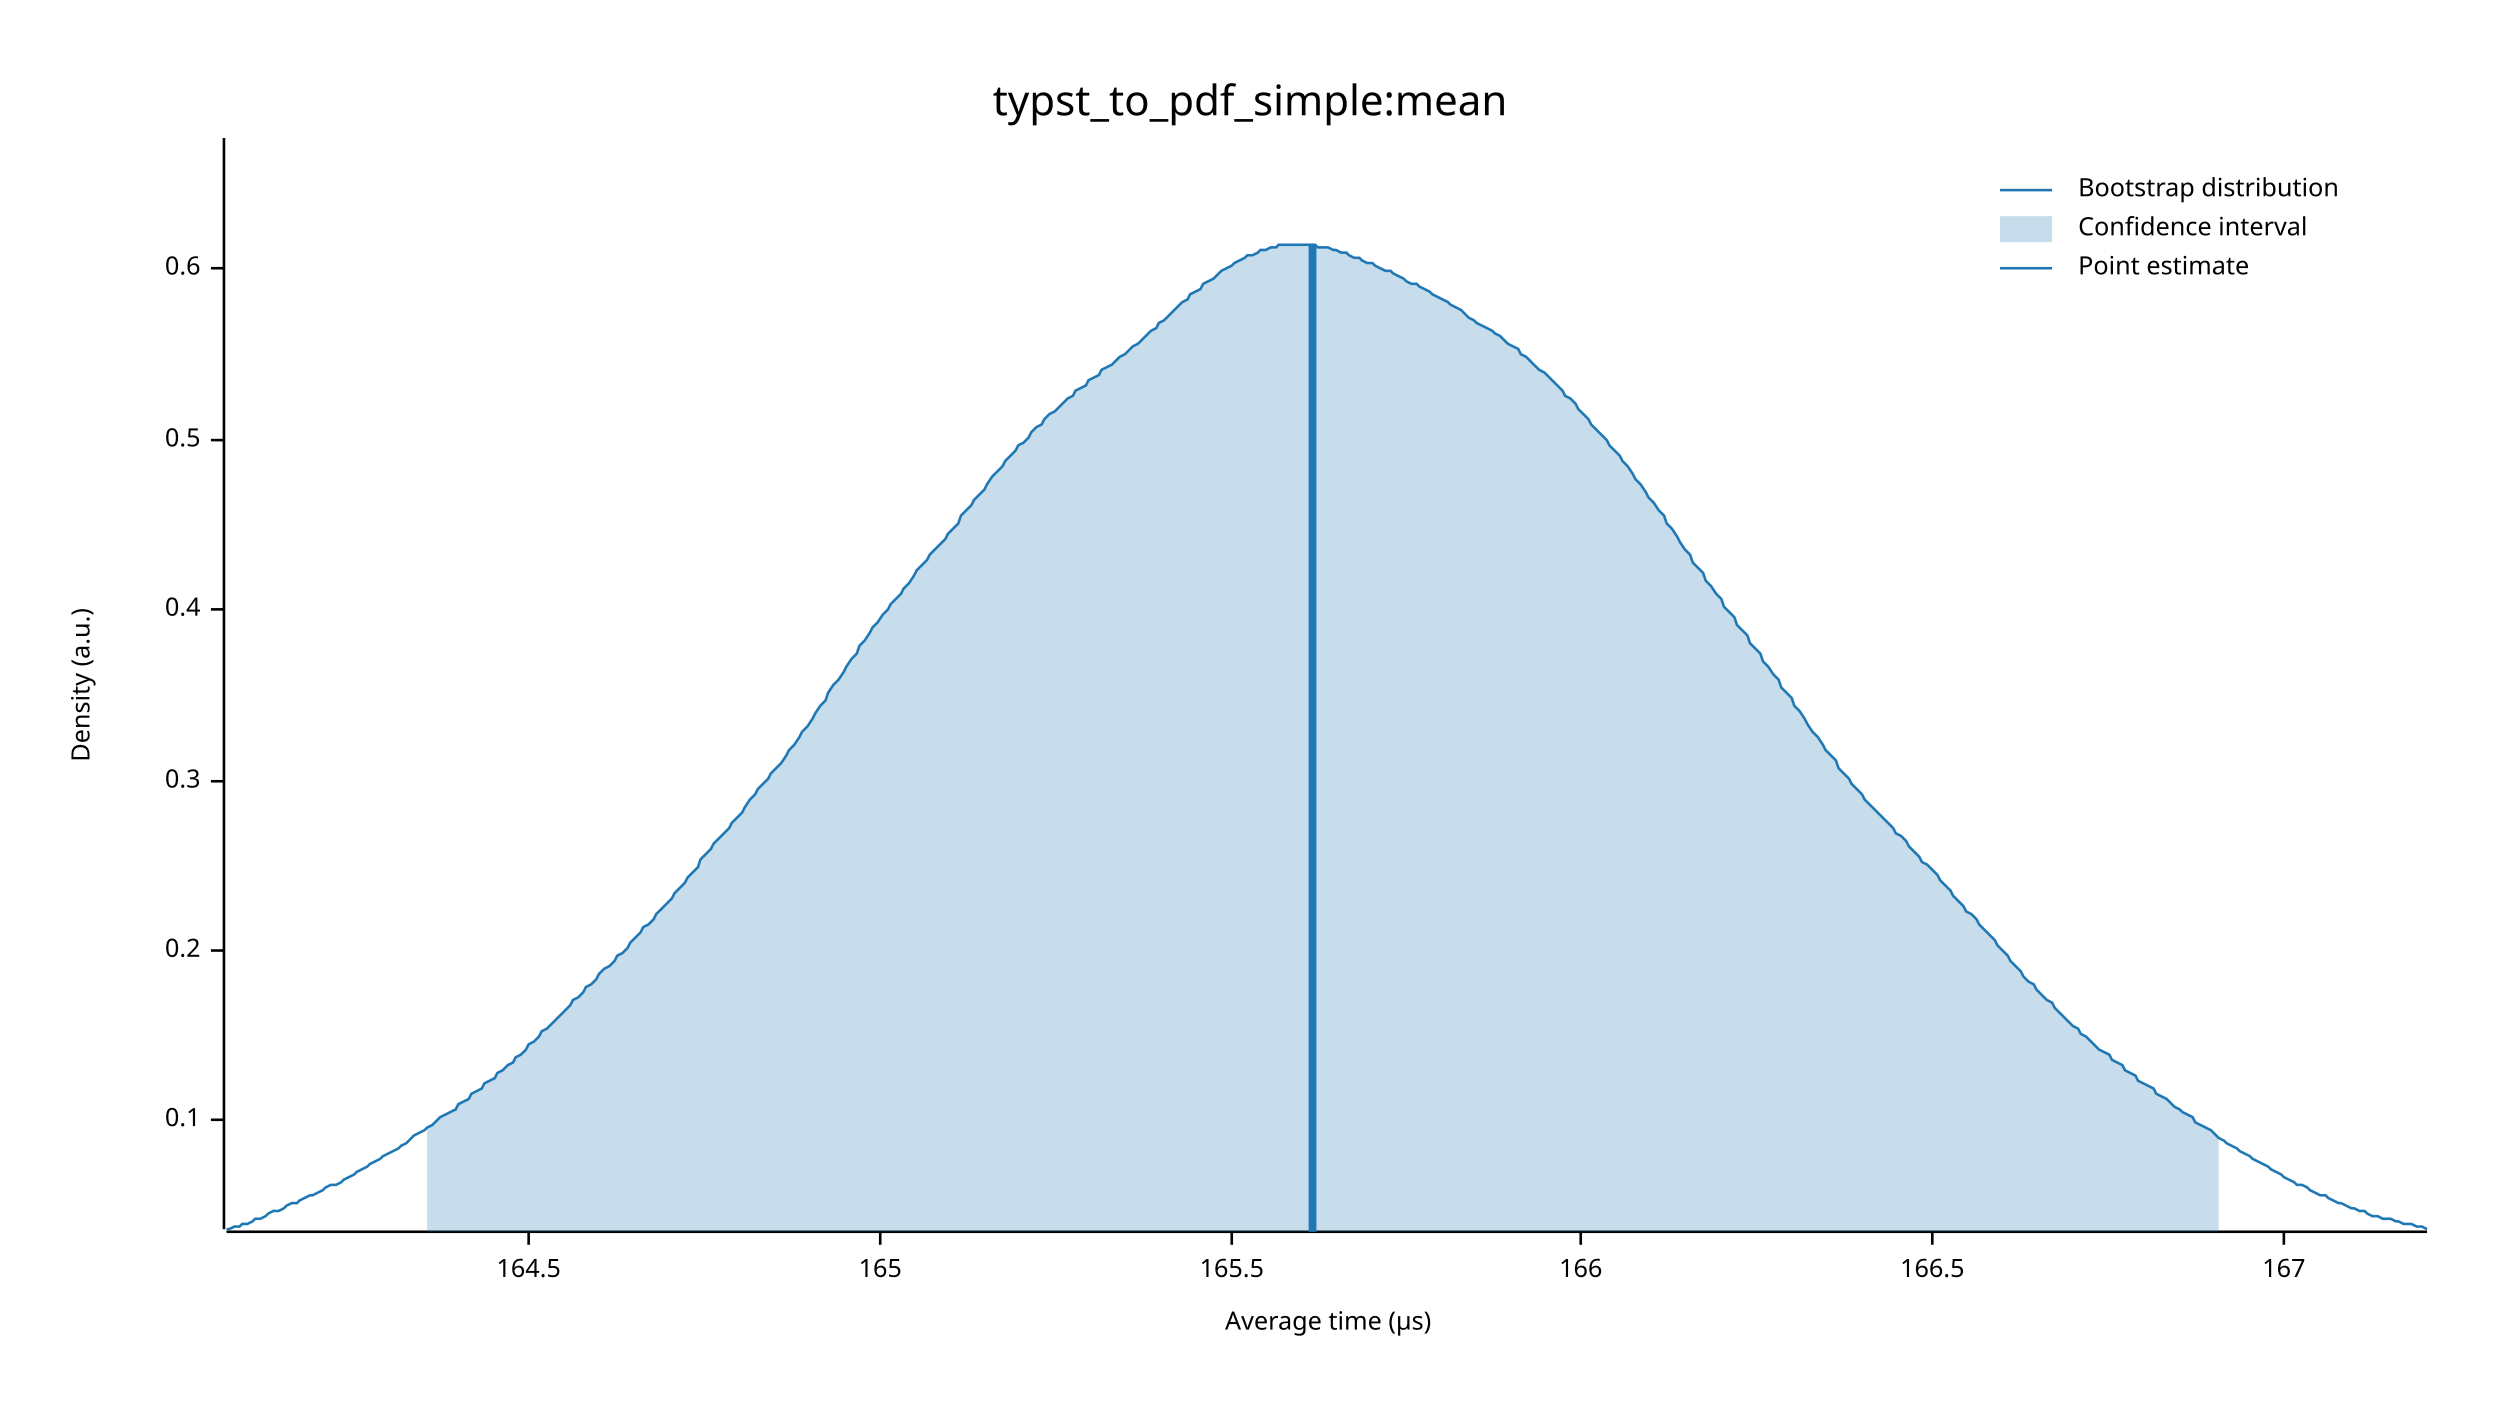
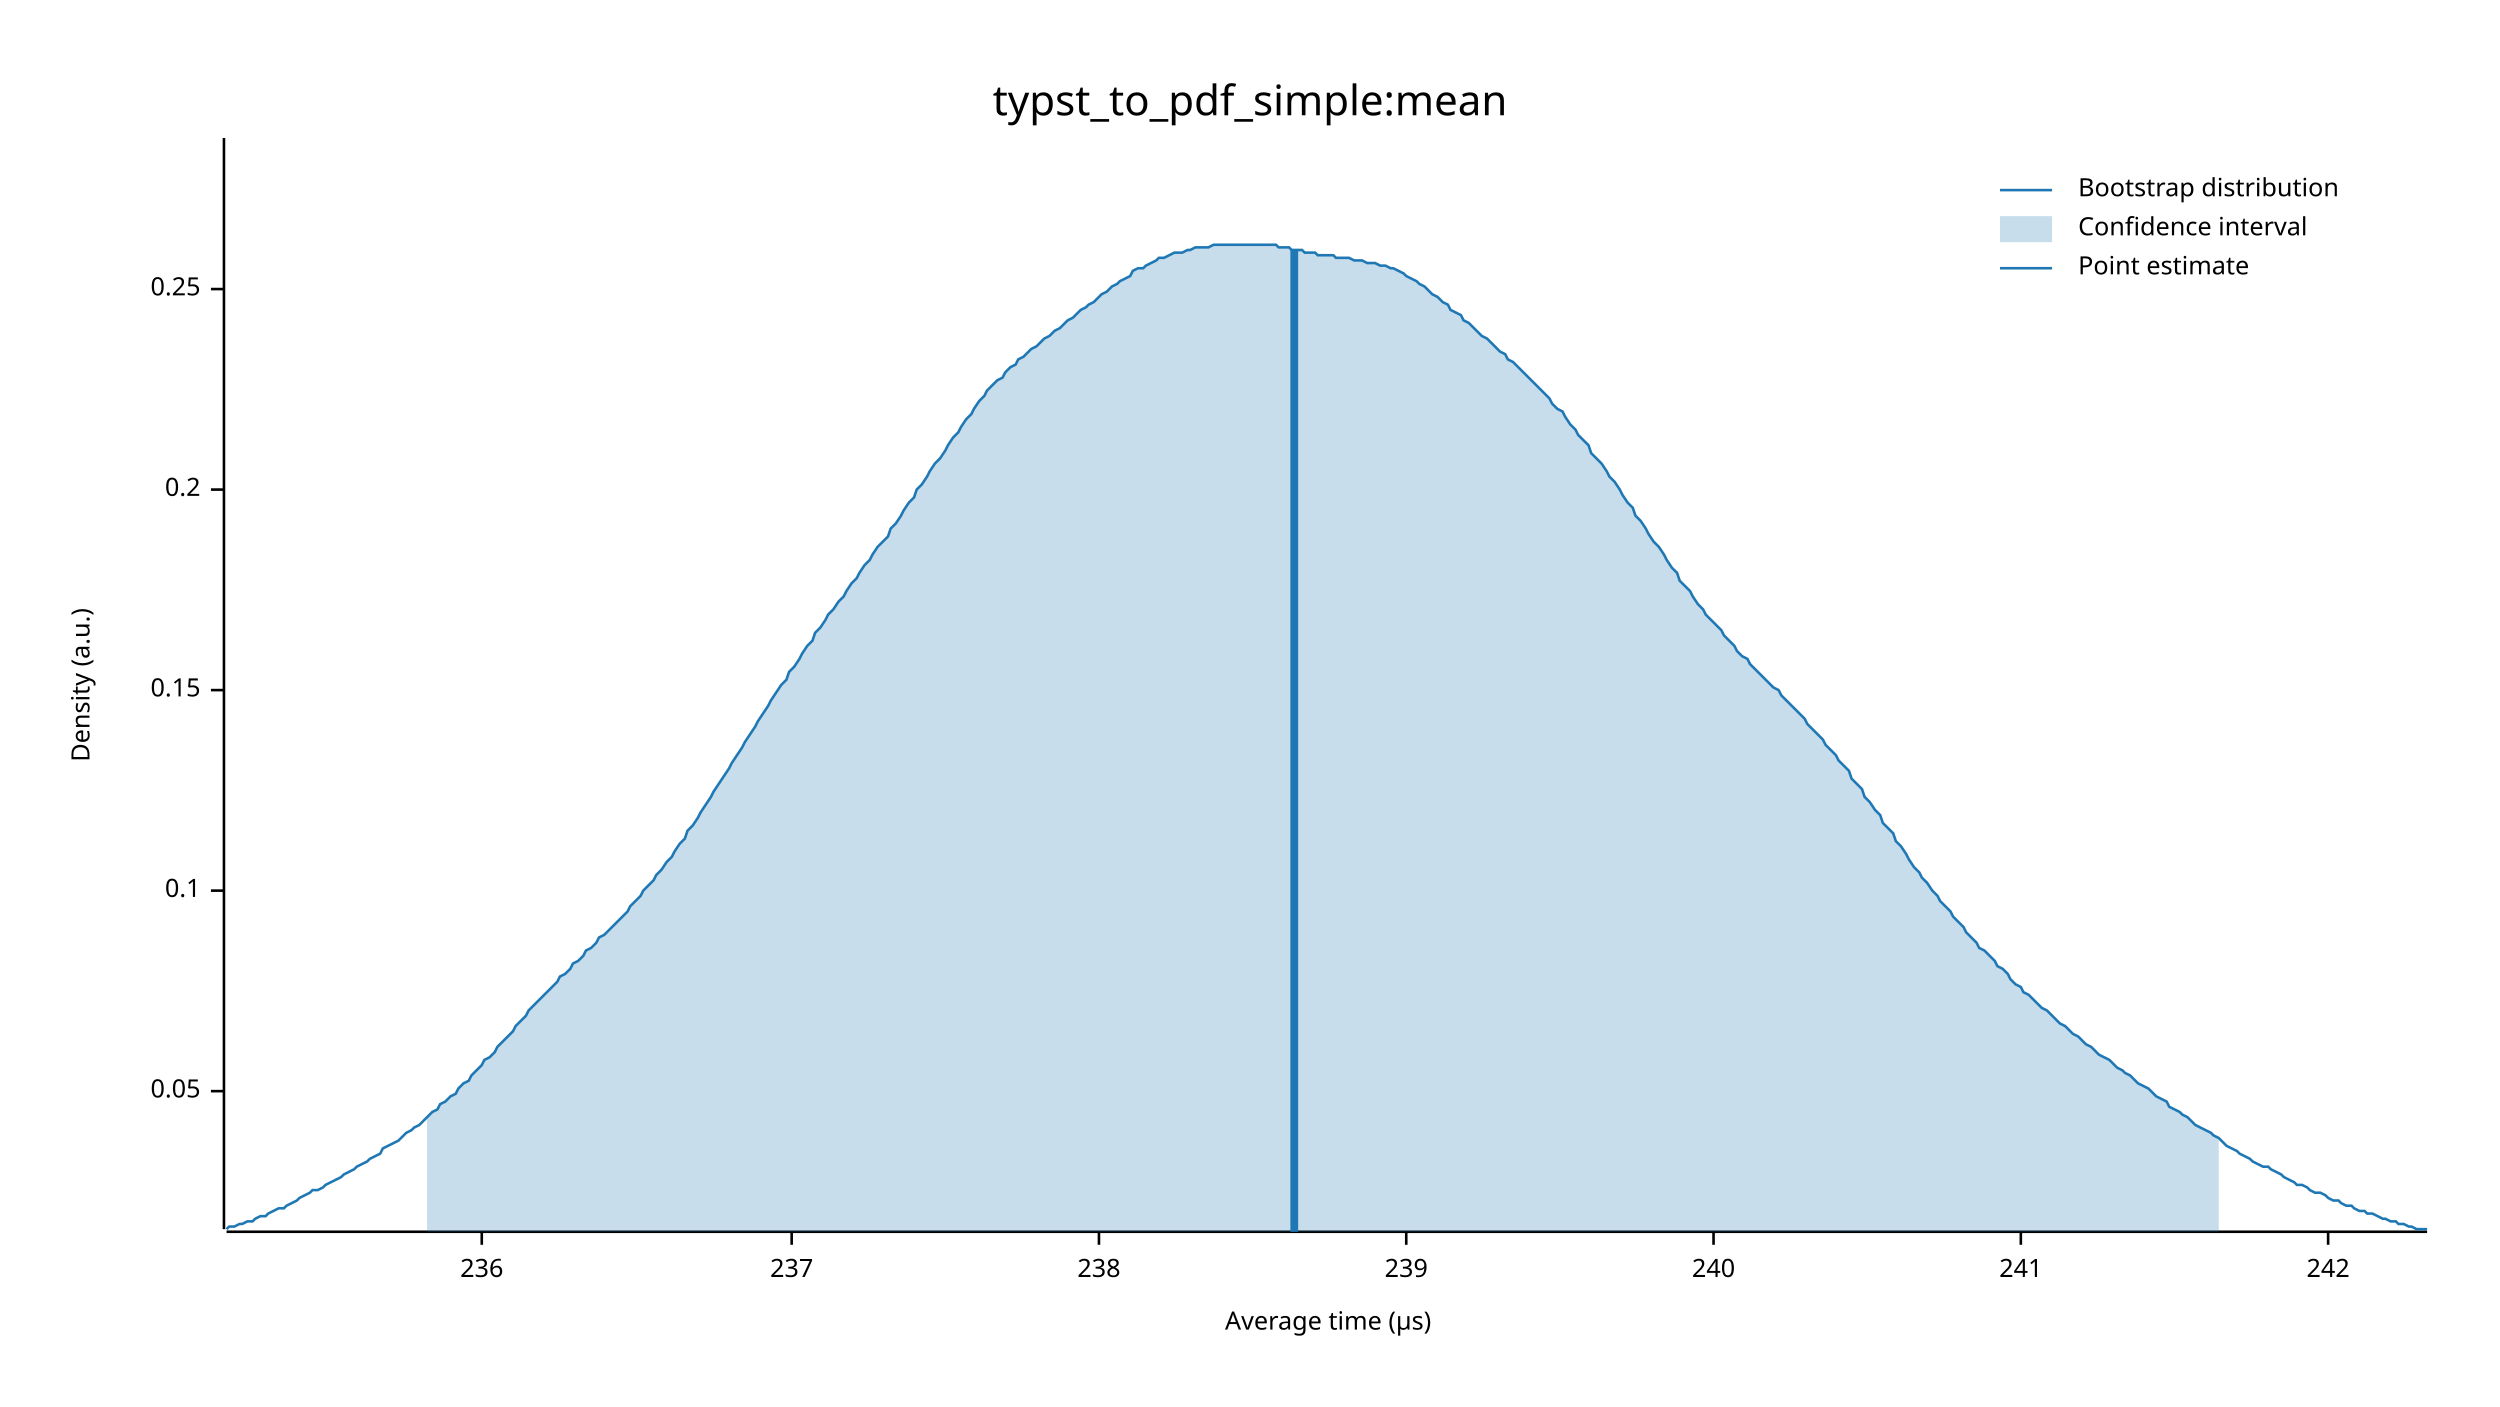
<svg xmlns="http://www.w3.org/2000/svg" width="960" height="540" viewBox="0 0 960 540">
  <text x="480" y="32" dy="0.76em" text-anchor="middle" font-family="sans-serif" font-size="16.129" opacity="1" fill="#000000">
typst_to_pdf_simple:mean
</text>
  <text x="27" y="263" dy="0.76em" text-anchor="middle" font-family="sans-serif" font-size="9.677" opacity="1" fill="#000000" transform="rotate(270, 27, 263)">
Density (a.u.)
</text>
  <text x="510" y="513" dy="-0.5ex" text-anchor="middle" font-family="sans-serif" font-size="9.677" opacity="1" fill="#000000">
Average time (µs)
</text>
  <polyline fill="none" opacity="1" stroke="#000000" stroke-width="1" points="86,53 86,472 " />
-   <text x="77" y="430" dy="0.5ex" text-anchor="end" font-family="sans-serif" font-size="9.677" opacity="1" fill="#000000">
+   <text x="77" y="419" dy="0.5ex" text-anchor="end" font-family="sans-serif" font-size="9.677" opacity="1" fill="#000000">
+ 0.05
+ </text>
+   <polyline fill="none" opacity="1" stroke="#000000" stroke-width="1" points="81,419 86,419 " />
+   <text x="77" y="342" dy="0.5ex" text-anchor="end" font-family="sans-serif" font-size="9.677" opacity="1" fill="#000000">
0.1
</text>
-   <polyline fill="none" opacity="1" stroke="#000000" stroke-width="1" points="81,430 86,430 " />
-   <text x="77" y="365" dy="0.5ex" text-anchor="end" font-family="sans-serif" font-size="9.677" opacity="1" fill="#000000">
+   <polyline fill="none" opacity="1" stroke="#000000" stroke-width="1" points="81,342 86,342 " />
+   <text x="77" y="265" dy="0.5ex" text-anchor="end" font-family="sans-serif" font-size="9.677" opacity="1" fill="#000000">
+ 0.15
+ </text>
+   <polyline fill="none" opacity="1" stroke="#000000" stroke-width="1" points="81,265 86,265 " />
+   <text x="77" y="188" dy="0.5ex" text-anchor="end" font-family="sans-serif" font-size="9.677" opacity="1" fill="#000000">
0.2
</text>
-   <polyline fill="none" opacity="1" stroke="#000000" stroke-width="1" points="81,365 86,365 " />
-   <text x="77" y="300" dy="0.5ex" text-anchor="end" font-family="sans-serif" font-size="9.677" opacity="1" fill="#000000">
- 0.3
+   <polyline fill="none" opacity="1" stroke="#000000" stroke-width="1" points="81,188 86,188 " />
+   <text x="77" y="111" dy="0.5ex" text-anchor="end" font-family="sans-serif" font-size="9.677" opacity="1" fill="#000000">
+ 0.25
</text>
-   <polyline fill="none" opacity="1" stroke="#000000" stroke-width="1" points="81,300 86,300 " />
-   <text x="77" y="234" dy="0.5ex" text-anchor="end" font-family="sans-serif" font-size="9.677" opacity="1" fill="#000000">
- 0.4
+   <polyline fill="none" opacity="1" stroke="#000000" stroke-width="1" points="81,111 86,111 " />
+   <polyline fill="none" opacity="1" stroke="#000000" stroke-width="1" points="87,473 932,473 " />
+   <text x="185" y="483" dy="0.76em" text-anchor="middle" font-family="sans-serif" font-size="9.677" opacity="1" fill="#000000">
+ 236
</text>
-   <polyline fill="none" opacity="1" stroke="#000000" stroke-width="1" points="81,234 86,234 " />
-   <text x="77" y="169" dy="0.5ex" text-anchor="end" font-family="sans-serif" font-size="9.677" opacity="1" fill="#000000">
- 0.5
+   <polyline fill="none" opacity="1" stroke="#000000" stroke-width="1" points="185,473 185,478 " />
+   <text x="304" y="483" dy="0.76em" text-anchor="middle" font-family="sans-serif" font-size="9.677" opacity="1" fill="#000000">
+ 237
</text>
-   <polyline fill="none" opacity="1" stroke="#000000" stroke-width="1" points="81,169 86,169 " />
-   <text x="77" y="103" dy="0.5ex" text-anchor="end" font-family="sans-serif" font-size="9.677" opacity="1" fill="#000000">
- 0.6
+   <polyline fill="none" opacity="1" stroke="#000000" stroke-width="1" points="304,473 304,478 " />
+   <text x="422" y="483" dy="0.76em" text-anchor="middle" font-family="sans-serif" font-size="9.677" opacity="1" fill="#000000">
+ 238
</text>
-   <polyline fill="none" opacity="1" stroke="#000000" stroke-width="1" points="81,103 86,103 " />
-   <polyline fill="none" opacity="1" stroke="#000000" stroke-width="1" points="87,473 932,473 " />
-   <text x="203" y="483" dy="0.76em" text-anchor="middle" font-family="sans-serif" font-size="9.677" opacity="1" fill="#000000">
- 164.5
+   <polyline fill="none" opacity="1" stroke="#000000" stroke-width="1" points="422,473 422,478 " />
+   <text x="540" y="483" dy="0.76em" text-anchor="middle" font-family="sans-serif" font-size="9.677" opacity="1" fill="#000000">
+ 239
</text>
-   <polyline fill="none" opacity="1" stroke="#000000" stroke-width="1" points="203,473 203,478 " />
-   <text x="338" y="483" dy="0.76em" text-anchor="middle" font-family="sans-serif" font-size="9.677" opacity="1" fill="#000000">
- 165
+   <polyline fill="none" opacity="1" stroke="#000000" stroke-width="1" points="540,473 540,478 " />
+   <text x="658" y="483" dy="0.76em" text-anchor="middle" font-family="sans-serif" font-size="9.677" opacity="1" fill="#000000">
+ 240
</text>
-   <polyline fill="none" opacity="1" stroke="#000000" stroke-width="1" points="338,473 338,478 " />
-   <text x="473" y="483" dy="0.76em" text-anchor="middle" font-family="sans-serif" font-size="9.677" opacity="1" fill="#000000">
- 165.5
+   <polyline fill="none" opacity="1" stroke="#000000" stroke-width="1" points="658,473 658,478 " />
+   <text x="776" y="483" dy="0.76em" text-anchor="middle" font-family="sans-serif" font-size="9.677" opacity="1" fill="#000000">
+ 241
</text>
-   <polyline fill="none" opacity="1" stroke="#000000" stroke-width="1" points="473,473 473,478 " />
-   <text x="607" y="483" dy="0.76em" text-anchor="middle" font-family="sans-serif" font-size="9.677" opacity="1" fill="#000000">
- 166
+   <polyline fill="none" opacity="1" stroke="#000000" stroke-width="1" points="776,473 776,478 " />
+   <text x="894" y="483" dy="0.76em" text-anchor="middle" font-family="sans-serif" font-size="9.677" opacity="1" fill="#000000">
+ 242
</text>
-   <polyline fill="none" opacity="1" stroke="#000000" stroke-width="1" points="607,473 607,478 " />
-   <text x="742" y="483" dy="0.76em" text-anchor="middle" font-family="sans-serif" font-size="9.677" opacity="1" fill="#000000">
- 166.5
- </text>
-   <polyline fill="none" opacity="1" stroke="#000000" stroke-width="1" points="742,473 742,478 " />
-   <text x="877" y="483" dy="0.76em" text-anchor="middle" font-family="sans-serif" font-size="9.677" opacity="1" fill="#000000">
- 167
- </text>
-   <polyline fill="none" opacity="1" stroke="#000000" stroke-width="1" points="877,473 877,478 " />
-   <polyline fill="none" opacity="1" stroke="#1F78B4" stroke-width="1" points="87,472 88,472 90,471 92,471 93,470 95,470 97,469 98,468 100,468 102,467 103,466 105,465 107,465 109,464 110,463 112,462 114,462 115,461 117,460 119,459 120,459 122,458 124,457 125,456 127,455 129,455 131,454 132,453 134,452 136,451 137,450 139,449 141,448 142,447 144,446 146,445 147,444 149,443 151,442 153,441 154,440 156,439 158,437 159,436 161,435 163,434 164,433 166,432 168,430 169,429 171,428 173,427 175,426 176,424 178,423 180,422 181,420 183,419 185,418 186,416 188,415 190,414 191,412 193,411 195,409 197,408 198,406 200,405 202,403 203,401 205,400 207,398 208,396 210,395 212,393 214,391 215,390 217,388 219,386 220,384 222,383 224,381 225,379 227,378 229,376 230,374 232,372 234,371 236,369 237,367 239,366 241,364 242,362 244,360 246,358 247,356 249,355 251,353 252,351 254,349 256,347 258,345 259,343 261,341 263,339 264,337 266,335 268,333 269,330 271,328 273,326 274,324 276,322 278,320 280,318 281,316 283,314 285,312 286,310 288,307 290,305 291,303 293,301 295,299 296,297 298,295 300,293 302,290 303,288 305,286 307,283 308,281 310,279 312,276 313,274 315,271 317,269 318,266 320,263 322,261 324,258 325,256 327,253 329,251 330,248 332,246 334,243 335,241 337,239 339,236 341,234 342,232 344,230 346,228 347,226 349,224 351,221 352,219 354,217 356,215 357,213 359,211 361,209 363,207 364,205 366,203 368,201 369,198 371,196 373,194 374,192 376,190 378,188 379,186 381,183 383,181 385,179 386,177 388,175 390,173 391,171 393,170 395,168 396,166 398,164 400,163 401,161 403,159 405,158 407,156 408,155 410,153 412,152 413,150 415,149 417,148 418,146 420,145 422,144 423,142 425,141 427,140 429,138 430,137 432,136 434,134 435,133 437,132 439,130 440,129 442,127 444,126 445,124 447,123 449,121 451,119 452,118 454,116 456,115 457,113 459,112 461,111 462,109 464,108 466,107 468,105 469,104 471,103 473,102 474,101 476,100 478,99 479,98 481,98 483,97 484,96 486,96 488,95 490,95 491,94 493,94 495,94 496,94 498,94 500,94 501,94 503,94 505,94 506,95 508,95 510,95 512,96 513,96 515,97 517,97 518,98 520,99 522,99 523,100 525,101 527,101 528,102 530,103 532,104 534,104 535,105 537,106 539,107 540,108 542,109 544,109 545,110 547,111 549,112 550,113 552,114 554,115 556,116 557,117 559,118 561,119 562,120 564,122 566,123 567,124 569,125 571,126 573,127 574,128 576,129 578,131 579,132 581,133 583,134 584,136 586,137 588,139 589,140 591,142 593,143 595,145 596,146 598,148 600,150 601,152 603,153 605,155 606,157 608,159 610,161 611,163 613,165 615,167 617,169 618,171 620,173 622,175 623,177 625,179 627,182 628,184 630,186 632,189 633,191 635,193 637,196 639,198 640,201 642,203 644,206 645,208 647,211 649,213 650,216 652,218 654,220 655,223 657,225 659,228 661,230 662,233 664,235 666,237 667,240 669,242 671,244 672,247 674,249 676,251 677,254 679,256 681,259 683,261 684,264 686,266 688,268 689,271 691,273 693,276 694,278 696,281 698,283 700,286 701,288 703,290 705,292 706,295 708,297 710,299 711,301 713,303 715,305 716,307 718,309 720,311 722,313 723,314 725,316 727,318 728,320 730,321 732,323 733,325 735,327 737,329 738,331 740,332 742,334 744,336 745,338 747,340 749,342 750,344 752,346 754,348 755,350 757,351 759,353 760,355 762,357 764,359 766,361 767,363 769,365 771,367 772,369 774,371 776,373 777,375 779,377 781,378 782,380 784,382 786,384 788,385 789,387 791,389 793,391 794,392 796,394 798,395 799,397 801,398 803,400 804,401 806,403 808,404 810,405 811,407 813,408 815,409 816,411 818,412 820,413 821,415 823,416 825,417 827,418 828,420 830,421 832,422 833,423 835,425 837,426 838,427 840,428 842,429 843,431 845,432 847,433 849,434 850,435 852,437 854,438 855,439 857,440 859,441 860,442 862,443 864,444 865,445 867,446 869,447 871,448 872,449 874,450 876,451 877,452 879,453 881,454 882,455 884,455 886,456 887,457 889,458 891,459 893,459 894,460 896,461 898,462 899,462 901,463 903,464 904,464 906,465 908,465 909,466 911,467 913,467 915,468 916,468 918,468 920,469 921,469 923,470 925,470 926,470 928,471 930,471 932,472 " />
-   <polygon opacity="0.25" fill="#1F78B4" points="164,433 166,432 168,430 169,429 171,428 173,427 175,426 176,424 178,423 180,422 181,420 183,419 185,418 186,416 188,415 190,414 191,412 193,411 195,409 197,408 198,406 200,405 202,403 203,401 205,400 207,398 208,396 210,395 212,393 214,391 215,390 217,388 219,386 220,384 222,383 224,381 225,379 227,378 229,376 230,374 232,372 234,371 236,369 237,367 239,366 241,364 242,362 244,360 246,358 247,356 249,355 251,353 252,351 254,349 256,347 258,345 259,343 261,341 263,339 264,337 266,335 268,333 269,330 271,328 273,326 274,324 276,322 278,320 280,318 281,316 283,314 285,312 286,310 288,307 290,305 291,303 293,301 295,299 296,297 298,295 300,293 302,290 303,288 305,286 307,283 308,281 310,279 312,276 313,274 315,271 317,269 318,266 320,263 322,261 324,258 325,256 327,253 329,251 330,248 332,246 334,243 335,241 337,239 339,236 341,234 342,232 344,230 346,228 347,226 349,224 351,221 352,219 354,217 356,215 357,213 359,211 361,209 363,207 364,205 366,203 368,201 369,198 371,196 373,194 374,192 376,190 378,188 379,186 381,183 383,181 385,179 386,177 388,175 390,173 391,171 393,170 395,168 396,166 398,164 400,163 401,161 403,159 405,158 407,156 408,155 410,153 412,152 413,150 415,149 417,148 418,146 420,145 422,144 423,142 425,141 427,140 429,138 430,137 432,136 434,134 435,133 437,132 439,130 440,129 442,127 444,126 445,124 447,123 449,121 451,119 452,118 454,116 456,115 457,113 459,112 461,111 462,109 464,108 466,107 468,105 469,104 471,103 473,102 474,101 476,100 478,99 479,98 481,98 483,97 484,96 486,96 488,95 490,95 491,94 493,94 495,94 496,94 498,94 500,94 501,94 503,94 505,94 506,95 508,95 510,95 512,96 513,96 515,97 517,97 518,98 520,99 522,99 523,100 525,101 527,101 528,102 530,103 532,104 534,104 535,105 537,106 539,107 540,108 542,109 544,109 545,110 547,111 549,112 550,113 552,114 554,115 556,116 557,117 559,118 561,119 562,120 564,122 566,123 567,124 569,125 571,126 573,127 574,128 576,129 578,131 579,132 581,133 583,134 584,136 586,137 588,139 589,140 591,142 593,143 595,145 596,146 598,148 600,150 601,152 603,153 605,155 606,157 608,159 610,161 611,163 613,165 615,167 617,169 618,171 620,173 622,175 623,177 625,179 627,182 628,184 630,186 632,189 633,191 635,193 637,196 639,198 640,201 642,203 644,206 645,208 647,211 649,213 650,216 652,218 654,220 655,223 657,225 659,228 661,230 662,233 664,235 666,237 667,240 669,242 671,244 672,247 674,249 676,251 677,254 679,256 681,259 683,261 684,264 686,266 688,268 689,271 691,273 693,276 694,278 696,281 698,283 700,286 701,288 703,290 705,292 706,295 708,297 710,299 711,301 713,303 715,305 716,307 718,309 720,311 722,313 723,314 725,316 727,318 728,320 730,321 732,323 733,325 735,327 737,329 738,331 740,332 742,334 744,336 745,338 747,340 749,342 750,344 752,346 754,348 755,350 757,351 759,353 760,355 762,357 764,359 766,361 767,363 769,365 771,367 772,369 774,371 776,373 777,375 779,377 781,378 782,380 784,382 786,384 788,385 789,387 791,389 793,391 794,392 796,394 798,395 799,397 801,398 803,400 804,401 806,403 808,404 810,405 811,407 813,408 815,409 816,411 818,412 820,413 821,415 823,416 825,417 827,418 828,420 830,421 832,422 833,423 835,425 837,426 838,427 840,428 842,429 843,431 845,432 847,433 849,434 850,435 852,437 852,473 164,473 " />
-   <polyline fill="none" opacity="1" stroke="#1F78B4" stroke-width="3" points="504,473 504,94 " />
+   <polyline fill="none" opacity="1" stroke="#000000" stroke-width="1" points="894,473 894,478 " />
+   <polyline fill="none" opacity="1" stroke="#1F78B4" stroke-width="1" points="87,472 88,471 90,471 92,470 93,470 95,469 97,469 98,468 100,467 102,467 103,466 105,465 107,464 109,464 110,463 112,462 114,461 115,460 117,459 119,458 120,457 122,457 124,456 125,455 127,454 129,453 131,452 132,451 134,450 136,449 137,448 139,447 141,446 142,445 144,444 146,443 147,441 149,440 151,439 153,438 154,437 156,435 158,434 159,433 161,432 163,430 164,429 166,427 168,426 169,424 171,423 173,421 175,420 176,418 178,416 180,415 181,413 183,411 185,409 186,407 188,406 190,404 191,402 193,400 195,398 197,396 198,394 200,392 202,390 203,388 205,386 207,384 208,383 210,381 212,379 214,377 215,375 217,374 219,372 220,370 222,369 224,367 225,365 227,364 229,362 230,360 232,359 234,357 236,355 237,354 239,352 241,350 242,348 244,346 246,344 247,342 249,340 251,338 252,336 254,334 256,331 258,329 259,327 261,324 263,322 264,319 266,317 268,314 269,312 271,309 273,306 274,304 276,301 278,298 280,295 281,293 283,290 285,287 286,285 288,282 290,279 291,277 293,274 295,271 296,269 298,266 300,263 302,261 303,258 305,256 307,253 308,251 310,248 312,246 313,243 315,241 317,238 318,236 320,234 322,231 324,229 325,227 327,224 329,222 330,220 332,217 334,215 335,213 337,210 339,208 341,206 342,203 344,201 346,198 347,196 349,193 351,191 352,188 354,186 356,183 357,181 359,178 361,176 363,173 364,171 366,168 368,166 369,164 371,161 373,159 374,157 376,154 378,152 379,150 381,148 383,146 385,145 386,143 388,141 390,140 391,138 393,137 395,135 396,134 398,133 400,131 401,130 403,129 405,127 407,126 408,125 410,123 412,122 413,121 415,119 417,118 418,117 420,116 422,114 423,113 425,112 427,110 429,109 430,108 432,107 434,106 435,104 437,103 439,103 440,102 442,101 444,100 445,99 447,99 449,98 451,97 452,97 454,97 456,96 457,96 459,95 461,95 462,95 464,95 466,94 468,94 469,94 471,94 473,94 474,94 476,94 478,94 479,94 481,94 483,94 484,94 486,94 488,94 490,94 491,95 493,95 495,95 496,96 498,96 500,96 501,97 503,97 505,97 506,98 508,98 510,98 512,98 513,99 515,99 517,99 518,99 520,100 522,100 523,100 525,101 527,101 528,101 530,102 532,102 534,103 535,103 537,104 539,105 540,106 542,107 544,108 545,109 547,110 549,112 550,113 552,114 554,116 556,117 557,119 559,120 561,121 562,123 564,124 566,126 567,127 569,129 571,130 573,132 574,133 576,135 578,136 579,138 581,139 583,141 584,142 586,144 588,146 589,147 591,149 593,151 595,153 596,155 598,157 600,158 601,160 603,163 605,165 606,167 608,169 610,171 611,174 613,176 615,178 617,181 618,183 620,185 622,188 623,190 625,193 627,195 628,198 630,200 632,203 633,205 635,208 637,210 639,213 640,215 642,218 644,220 645,223 647,225 649,227 650,229 652,232 654,234 655,236 657,238 659,240 661,242 662,244 664,246 666,248 667,250 669,252 671,253 672,255 674,257 676,259 677,260 679,262 681,264 683,265 684,267 686,269 688,271 689,272 691,274 693,276 694,278 696,280 698,282 700,284 701,286 703,288 705,290 706,292 708,294 710,296 711,299 713,301 715,303 716,306 718,308 720,311 722,313 723,316 725,318 727,320 728,323 730,325 732,328 733,330 735,333 737,335 738,337 740,339 742,342 744,344 745,346 747,348 749,350 750,352 752,354 754,356 755,358 757,360 759,362 760,364 762,365 764,367 766,369 767,371 769,372 771,374 772,376 774,378 776,379 777,381 779,382 781,384 782,385 784,387 786,388 788,390 789,391 791,393 793,394 794,395 796,397 798,398 799,399 801,401 803,402 804,403 806,405 808,406 810,407 811,408 813,410 815,411 816,412 818,413 820,415 821,416 823,417 825,418 827,420 828,421 830,422 832,423 833,425 835,426 837,427 838,428 840,429 842,431 843,432 845,433 847,434 849,435 850,436 852,437 854,439 855,440 857,441 859,442 860,443 862,444 864,445 865,446 867,447 869,448 871,448 872,449 874,450 876,451 877,452 879,453 881,454 882,455 884,455 886,456 887,457 889,458 891,458 893,459 894,460 896,461 898,461 899,462 901,463 903,463 904,464 906,465 908,465 909,466 911,466 913,467 915,468 916,468 918,469 920,469 921,470 923,470 925,471 926,471 928,472 930,472 932,472 " />
+   <polygon opacity="0.25" fill="#1F78B4" points="164,429 166,427 168,426 169,424 171,423 173,421 175,420 176,418 178,416 180,415 181,413 183,411 185,409 186,407 188,406 190,404 191,402 193,400 195,398 197,396 198,394 200,392 202,390 203,388 205,386 207,384 208,383 210,381 212,379 214,377 215,375 217,374 219,372 220,370 222,369 224,367 225,365 227,364 229,362 230,360 232,359 234,357 236,355 237,354 239,352 241,350 242,348 244,346 246,344 247,342 249,340 251,338 252,336 254,334 256,331 258,329 259,327 261,324 263,322 264,319 266,317 268,314 269,312 271,309 273,306 274,304 276,301 278,298 280,295 281,293 283,290 285,287 286,285 288,282 290,279 291,277 293,274 295,271 296,269 298,266 300,263 302,261 303,258 305,256 307,253 308,251 310,248 312,246 313,243 315,241 317,238 318,236 320,234 322,231 324,229 325,227 327,224 329,222 330,220 332,217 334,215 335,213 337,210 339,208 341,206 342,203 344,201 346,198 347,196 349,193 351,191 352,188 354,186 356,183 357,181 359,178 361,176 363,173 364,171 366,168 368,166 369,164 371,161 373,159 374,157 376,154 378,152 379,150 381,148 383,146 385,145 386,143 388,141 390,140 391,138 393,137 395,135 396,134 398,133 400,131 401,130 403,129 405,127 407,126 408,125 410,123 412,122 413,121 415,119 417,118 418,117 420,116 422,114 423,113 425,112 427,110 429,109 430,108 432,107 434,106 435,104 437,103 439,103 440,102 442,101 444,100 445,99 447,99 449,98 451,97 452,97 454,97 456,96 457,96 459,95 461,95 462,95 464,95 466,94 468,94 469,94 471,94 473,94 474,94 476,94 478,94 479,94 481,94 483,94 484,94 486,94 488,94 490,94 491,95 493,95 495,95 496,96 498,96 500,96 501,97 503,97 505,97 506,98 508,98 510,98 512,98 513,99 515,99 517,99 518,99 520,100 522,100 523,100 525,101 527,101 528,101 530,102 532,102 534,103 535,103 537,104 539,105 540,106 542,107 544,108 545,109 547,110 549,112 550,113 552,114 554,116 556,117 557,119 559,120 561,121 562,123 564,124 566,126 567,127 569,129 571,130 573,132 574,133 576,135 578,136 579,138 581,139 583,141 584,142 586,144 588,146 589,147 591,149 593,151 595,153 596,155 598,157 600,158 601,160 603,163 605,165 606,167 608,169 610,171 611,174 613,176 615,178 617,181 618,183 620,185 622,188 623,190 625,193 627,195 628,198 630,200 632,203 633,205 635,208 637,210 639,213 640,215 642,218 644,220 645,223 647,225 649,227 650,229 652,232 654,234 655,236 657,238 659,240 661,242 662,244 664,246 666,248 667,250 669,252 671,253 672,255 674,257 676,259 677,260 679,262 681,264 683,265 684,267 686,269 688,271 689,272 691,274 693,276 694,278 696,280 698,282 700,284 701,286 703,288 705,290 706,292 708,294 710,296 711,299 713,301 715,303 716,306 718,308 720,311 722,313 723,316 725,318 727,320 728,323 730,325 732,328 733,330 735,333 737,335 738,337 740,339 742,342 744,344 745,346 747,348 749,350 750,352 752,354 754,356 755,358 757,360 759,362 760,364 762,365 764,367 766,369 767,371 769,372 771,374 772,376 774,378 776,379 777,381 779,382 781,384 782,385 784,387 786,388 788,390 789,391 791,393 793,394 794,395 796,397 798,398 799,399 801,401 803,402 804,403 806,405 808,406 810,407 811,408 813,410 815,411 816,412 818,413 820,415 821,416 823,417 825,418 827,420 828,421 830,422 832,423 833,425 835,426 837,427 838,428 840,429 842,431 843,432 845,433 847,434 849,435 850,436 852,437 852,473 164,473 " />
+   <polyline fill="none" opacity="1" stroke="#1F78B4" stroke-width="3" points="497,473 497,96 " />
  <text x="798" y="68" dy="0.76em" text-anchor="start" font-family="sans-serif" font-size="9.677" opacity="1" fill="#000000">
Bootstrap distribution
</text>
  <text x="798" y="83" dy="0.76em" text-anchor="start" font-family="sans-serif" font-size="9.677" opacity="1" fill="#000000">
Confidence interval
</text>
  <text x="798" y="98" dy="0.76em" text-anchor="start" font-family="sans-serif" font-size="9.677" opacity="1" fill="#000000">
Point estimate
</text>
  <polyline fill="none" opacity="1" stroke="#1F78B4" stroke-width="1" points="768,73 788,73 " />
  <rect x="768" y="83" width="20" height="10" opacity="0.25" fill="#1F78B4" stroke="none" />
  <polyline fill="none" opacity="1" stroke="#1F78B4" stroke-width="1" points="768,103 788,103 " />
</svg>
